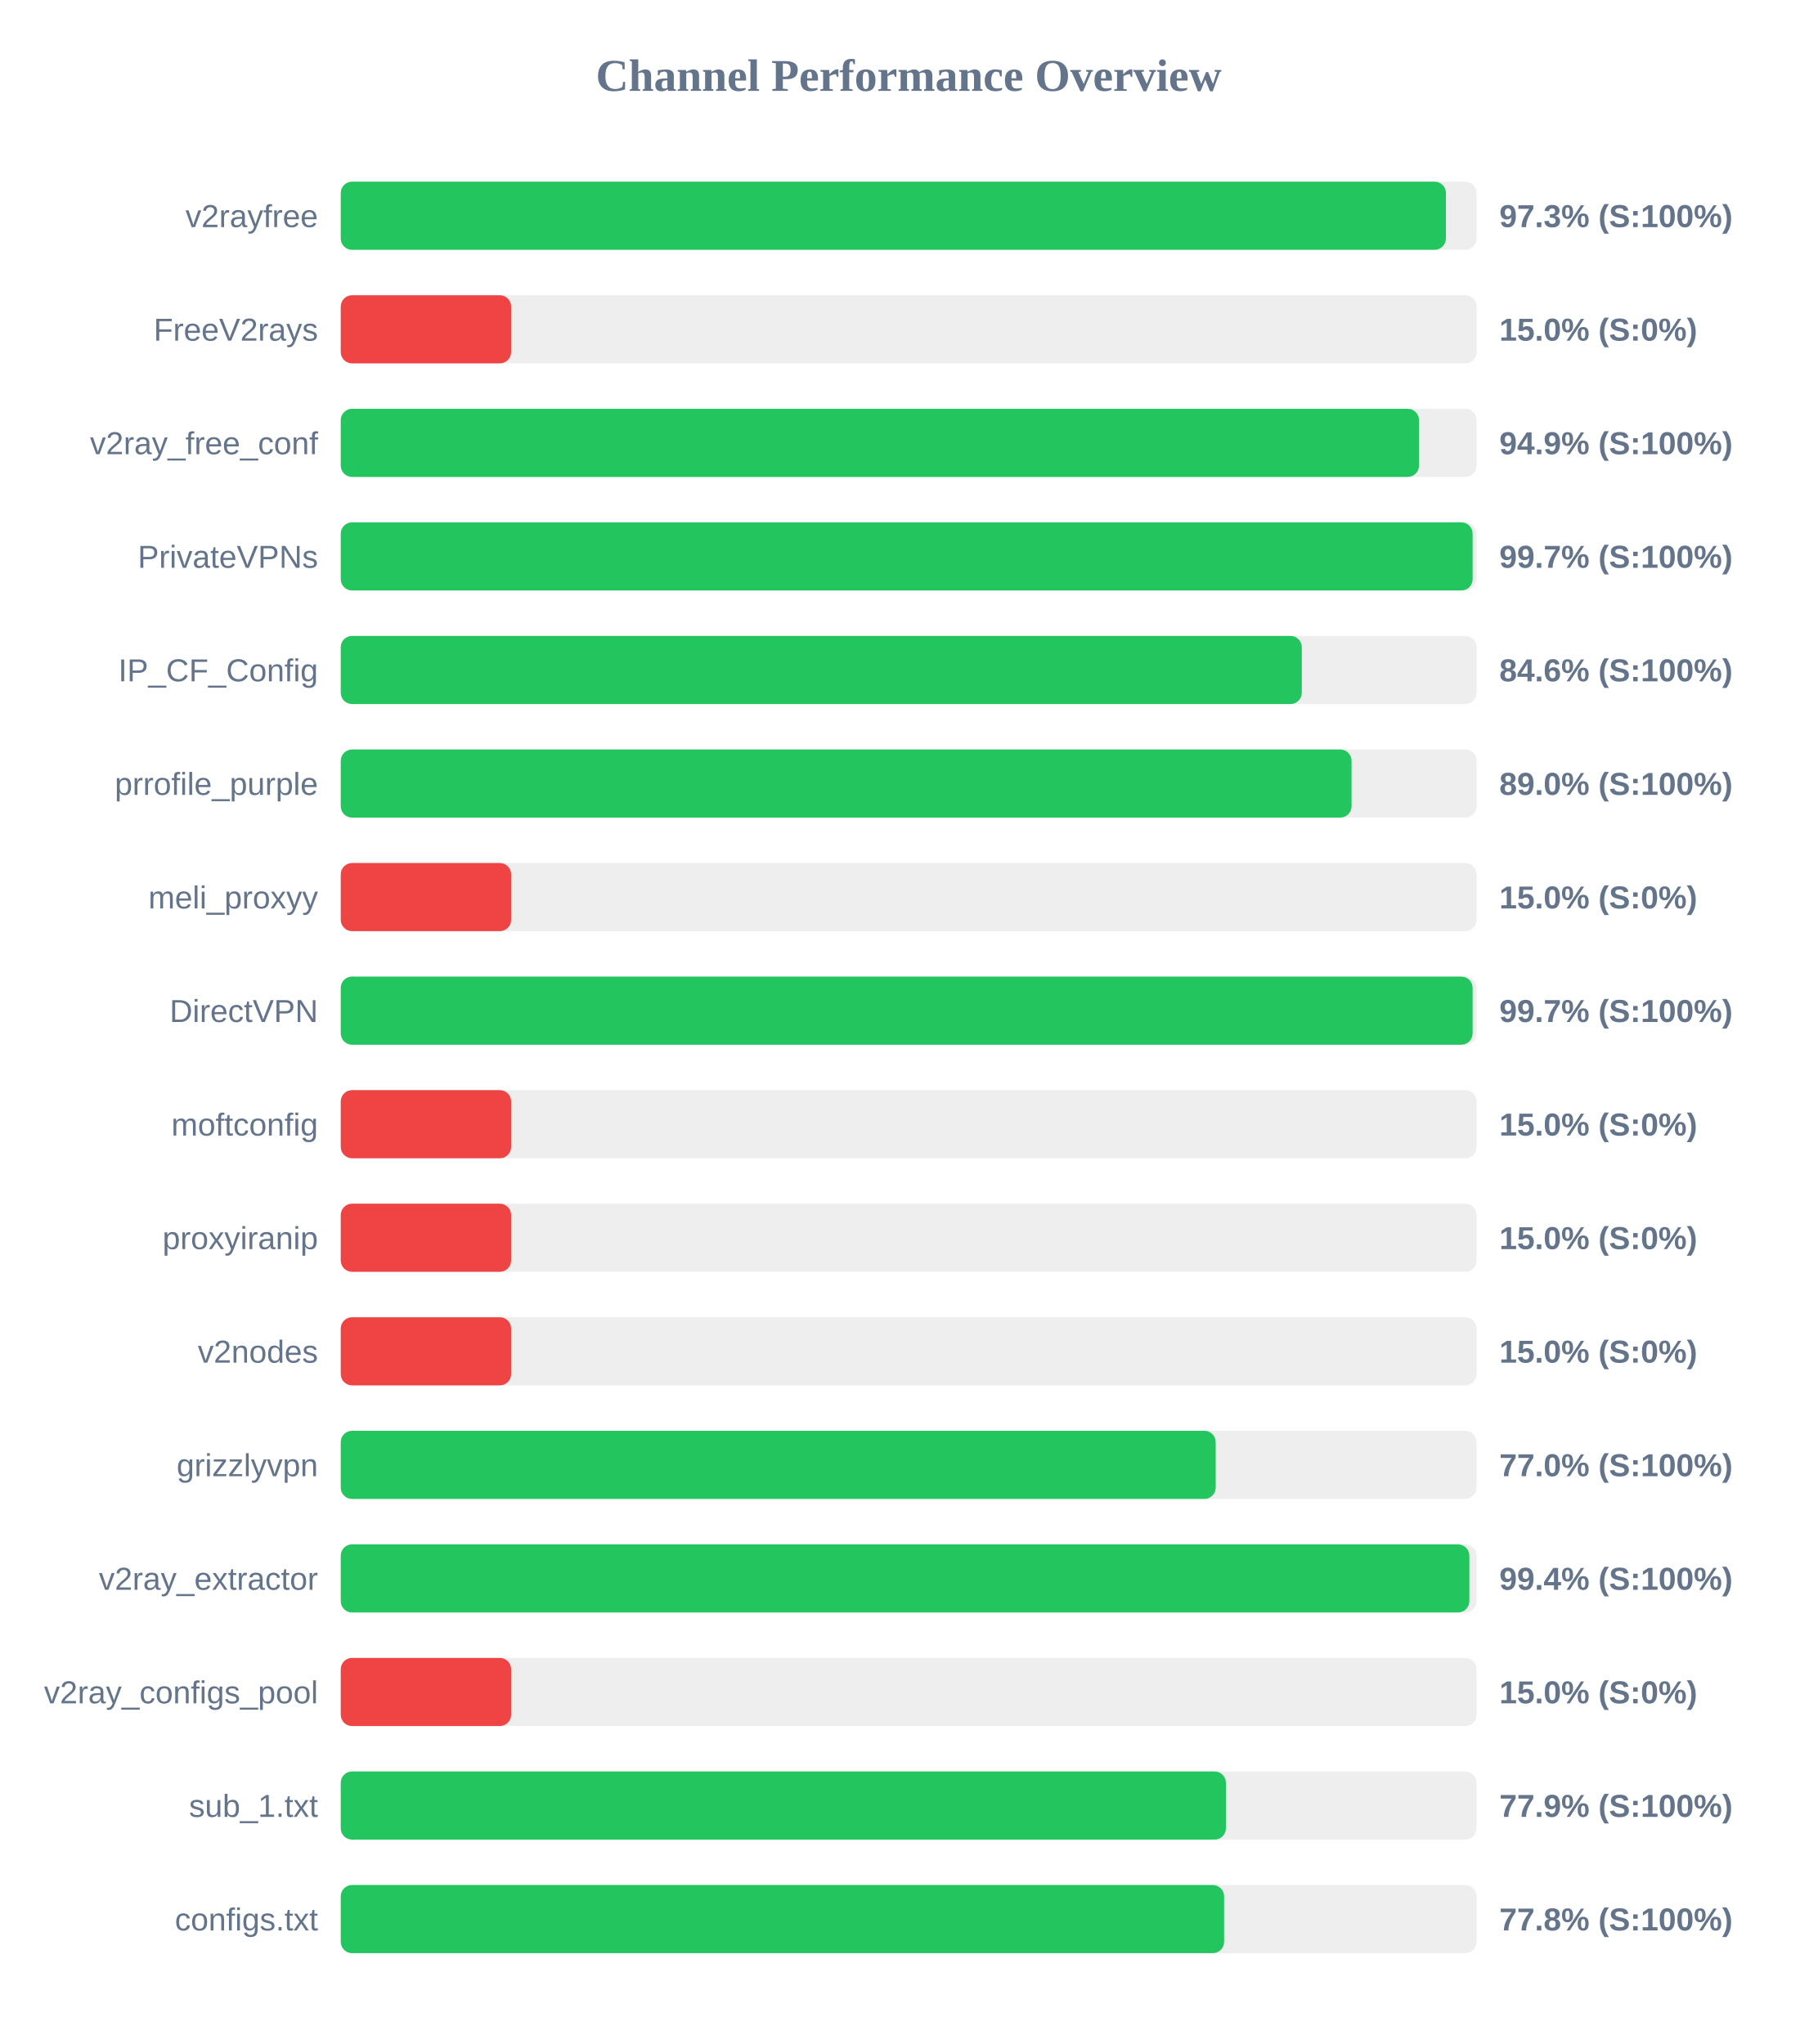
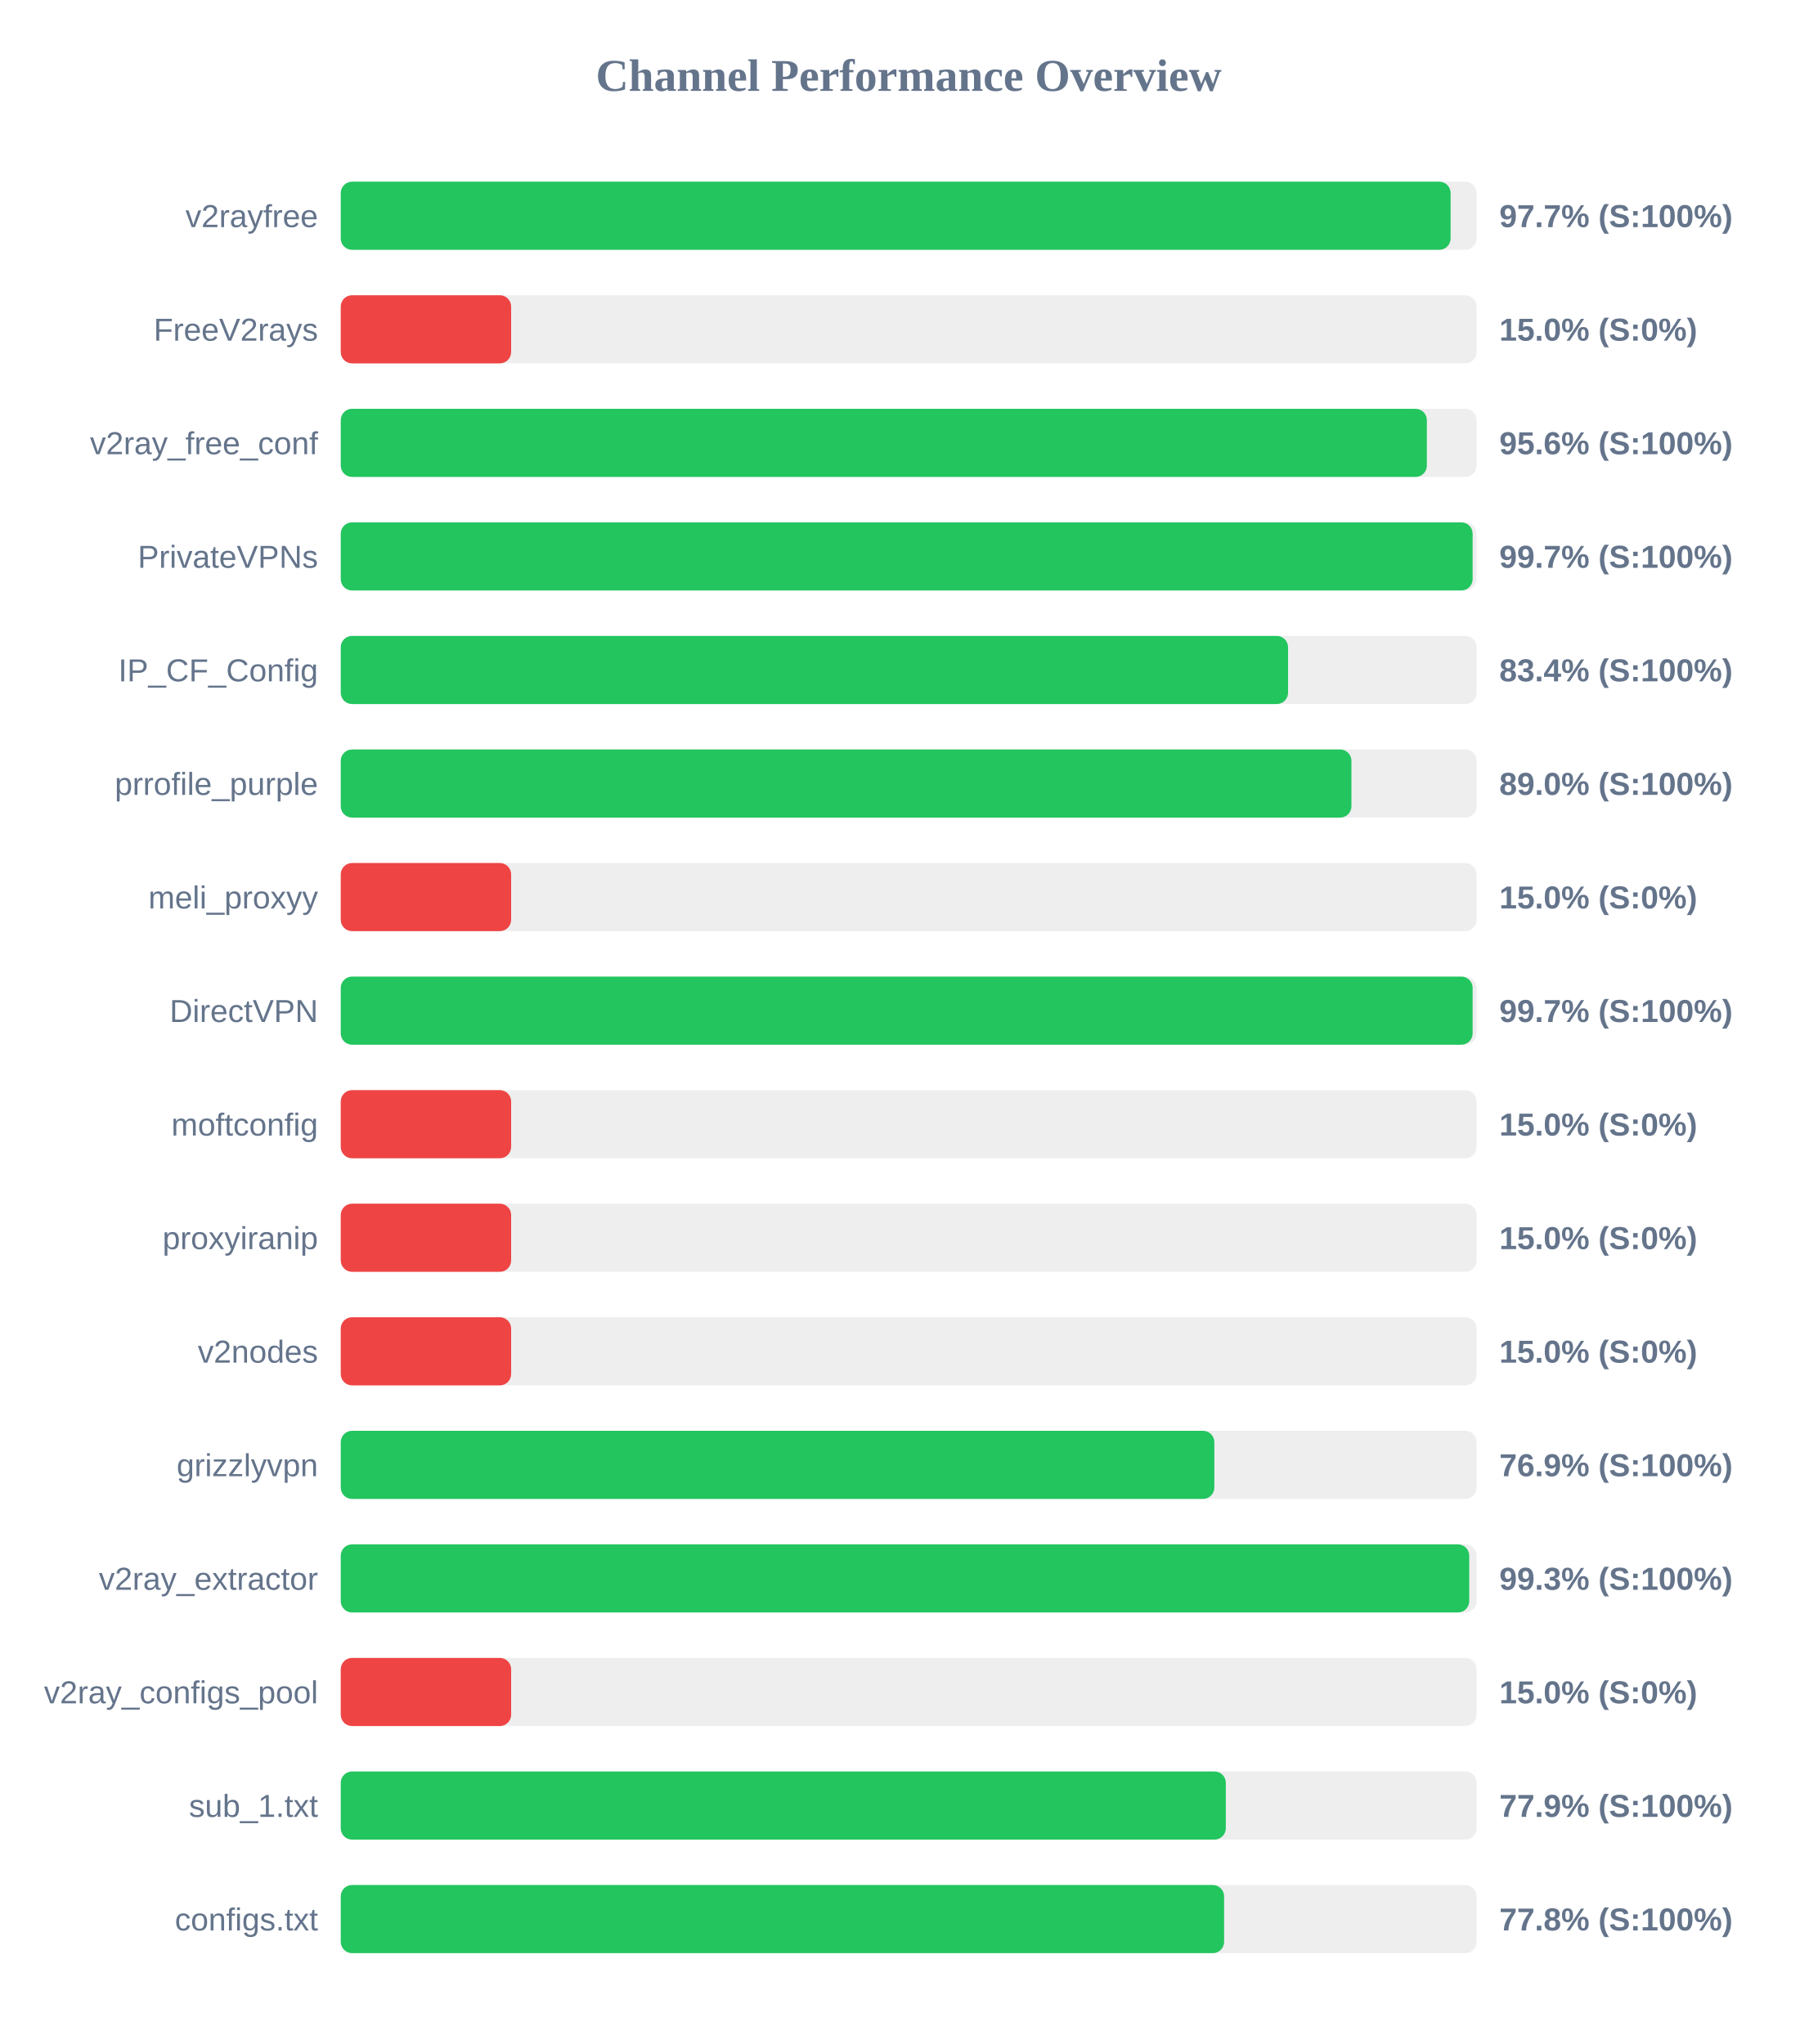
<svg xmlns="http://www.w3.org/2000/svg" width="800" height="900" version="1.1">
  <style>
        .row { font: 14px Arial; fill: #64748b; }
        .score { font: bold 14px Arial; fill: #64748b; }
    </style>
  <text x="400" y="40" text-anchor="middle" font-size="20px" font-weight="bold" fill="#64748b">Channel Performance Overview</text>
  <rect x="150" y="80" width="500" height="30" fill="#eee" rx="5" />
-   <rect x="150" y="80" width="486.5" height="30" fill="#22c55e" rx="5" />
+   <rect x="150" y="80" width="488.55" height="30" fill="#22c55e" rx="5" />
  <text x="140" y="100" text-anchor="end" class="row">v2rayfree</text>
-   <text x="660" y="100" text-anchor="start" class="score">97.3% (S:100%)</text>
+   <text x="660" y="100" text-anchor="start" class="score">97.7% (S:100%)</text>
  <rect x="150" y="130" width="500" height="30" fill="#eee" rx="5" />
  <rect x="150" y="130" width="75.0" height="30" fill="#ef4444" rx="5" />
  <text x="140" y="150" text-anchor="end" class="row">FreeV2rays</text>
  <text x="660" y="150" text-anchor="start" class="score">15.0% (S:0%)</text>
  <rect x="150" y="180" width="500" height="30" fill="#eee" rx="5" />
-   <rect x="150" y="180" width="474.65" height="30" fill="#22c55e" rx="5" />
+   <rect x="150" y="180" width="478.1" height="30" fill="#22c55e" rx="5" />
  <text x="140" y="200" text-anchor="end" class="row">v2ray_free_conf</text>
-   <text x="660" y="200" text-anchor="start" class="score">94.9% (S:100%)</text>
+   <text x="660" y="200" text-anchor="start" class="score">95.6% (S:100%)</text>
  <rect x="150" y="230" width="500" height="30" fill="#eee" rx="5" />
  <rect x="150" y="230" width="498.25" height="30" fill="#22c55e" rx="5" />
  <text x="140" y="250" text-anchor="end" class="row">PrivateVPNs</text>
  <text x="660" y="250" text-anchor="start" class="score">99.7% (S:100%)</text>
  <rect x="150" y="280" width="500" height="30" fill="#eee" rx="5" />
-   <rect x="150" y="280" width="423.05" height="30" fill="#22c55e" rx="5" />
+   <rect x="150" y="280" width="417.0" height="30" fill="#22c55e" rx="5" />
  <text x="140" y="300" text-anchor="end" class="row">IP_CF_Config</text>
-   <text x="660" y="300" text-anchor="start" class="score">84.6% (S:100%)</text>
+   <text x="660" y="300" text-anchor="start" class="score">83.4% (S:100%)</text>
  <rect x="150" y="330" width="500" height="30" fill="#eee" rx="5" />
-   <rect x="150" y="330" width="444.95" height="30" fill="#22c55e" rx="5" />
+   <rect x="150" y="330" width="444.9" height="30" fill="#22c55e" rx="5" />
  <text x="140" y="350" text-anchor="end" class="row">prrofile_purple</text>
  <text x="660" y="350" text-anchor="start" class="score">89.0% (S:100%)</text>
  <rect x="150" y="380" width="500" height="30" fill="#eee" rx="5" />
  <rect x="150" y="380" width="75.0" height="30" fill="#ef4444" rx="5" />
  <text x="140" y="400" text-anchor="end" class="row">meli_proxyy</text>
  <text x="660" y="400" text-anchor="start" class="score">15.0% (S:0%)</text>
  <rect x="150" y="430" width="500" height="30" fill="#eee" rx="5" />
  <rect x="150" y="430" width="498.25" height="30" fill="#22c55e" rx="5" />
  <text x="140" y="450" text-anchor="end" class="row">DirectVPN</text>
  <text x="660" y="450" text-anchor="start" class="score">99.7% (S:100%)</text>
  <rect x="150" y="480" width="500" height="30" fill="#eee" rx="5" />
  <rect x="150" y="480" width="75.0" height="30" fill="#ef4444" rx="5" />
  <text x="140" y="500" text-anchor="end" class="row">moftconfig</text>
  <text x="660" y="500" text-anchor="start" class="score">15.0% (S:0%)</text>
  <rect x="150" y="530" width="500" height="30" fill="#eee" rx="5" />
  <rect x="150" y="530" width="75.0" height="30" fill="#ef4444" rx="5" />
  <text x="140" y="550" text-anchor="end" class="row">proxyiranip</text>
  <text x="660" y="550" text-anchor="start" class="score">15.0% (S:0%)</text>
  <rect x="150" y="580" width="500" height="30" fill="#eee" rx="5" />
  <rect x="150" y="580" width="75.0" height="30" fill="#ef4444" rx="5" />
  <text x="140" y="600" text-anchor="end" class="row">v2nodes</text>
  <text x="660" y="600" text-anchor="start" class="score">15.0% (S:0%)</text>
  <rect x="150" y="630" width="500" height="30" fill="#eee" rx="5" />
-   <rect x="150" y="630" width="385.15" height="30" fill="#22c55e" rx="5" />
+   <rect x="150" y="630" width="384.55" height="30" fill="#22c55e" rx="5" />
  <text x="140" y="650" text-anchor="end" class="row">grizzlyvpn</text>
-   <text x="660" y="650" text-anchor="start" class="score">77.0% (S:100%)</text>
+   <text x="660" y="650" text-anchor="start" class="score">76.9% (S:100%)</text>
  <rect x="150" y="680" width="500" height="30" fill="#eee" rx="5" />
-   <rect x="150" y="680" width="496.8" height="30" fill="#22c55e" rx="5" />
+   <rect x="150" y="680" width="496.75" height="30" fill="#22c55e" rx="5" />
  <text x="140" y="700" text-anchor="end" class="row">v2ray_extractor</text>
-   <text x="660" y="700" text-anchor="start" class="score">99.4% (S:100%)</text>
+   <text x="660" y="700" text-anchor="start" class="score">99.3% (S:100%)</text>
  <rect x="150" y="730" width="500" height="30" fill="#eee" rx="5" />
  <rect x="150" y="730" width="75.0" height="30" fill="#ef4444" rx="5" />
  <text x="140" y="750" text-anchor="end" class="row">v2ray_configs_pool</text>
  <text x="660" y="750" text-anchor="start" class="score">15.0% (S:0%)</text>
  <rect x="150" y="780" width="500" height="30" fill="#eee" rx="5" />
-   <rect x="150" y="780" width="389.65" height="30" fill="#22c55e" rx="5" />
+   <rect x="150" y="780" width="389.6" height="30" fill="#22c55e" rx="5" />
  <text x="140" y="800" text-anchor="end" class="row">sub_1.txt</text>
  <text x="660" y="800" text-anchor="start" class="score">77.9% (S:100%)</text>
  <rect x="150" y="830" width="500" height="30" fill="#eee" rx="5" />
  <rect x="150" y="830" width="388.85" height="30" fill="#22c55e" rx="5" />
  <text x="140" y="850" text-anchor="end" class="row">configs.txt</text>
  <text x="660" y="850" text-anchor="start" class="score">77.8% (S:100%)</text>
</svg>
